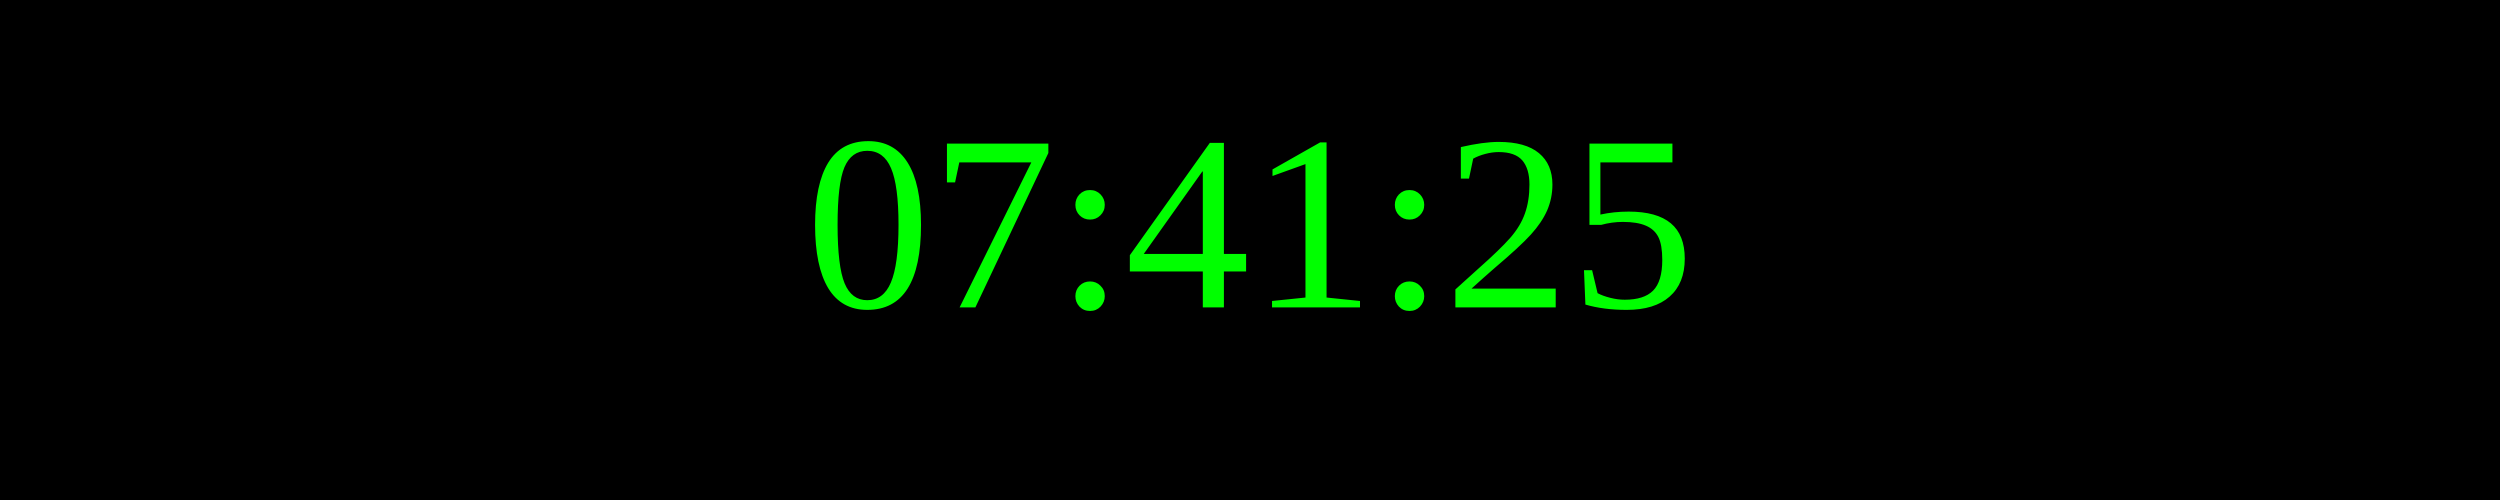
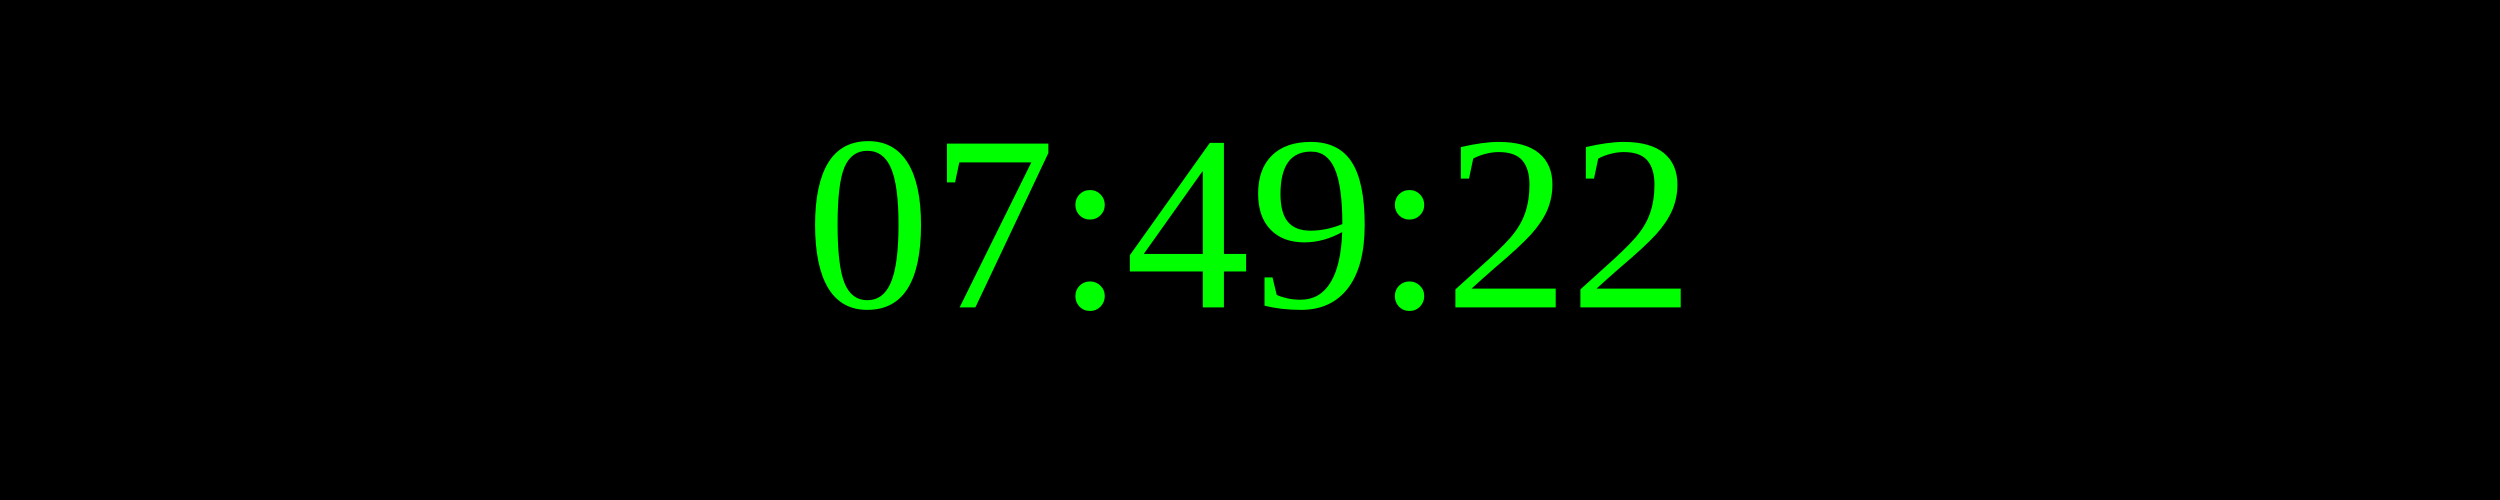
<svg xmlns="http://www.w3.org/2000/svg" width="250" height="50">
  <rect width="100%" height="100%" fill="black" />
  <text x="50%" y="50%" font-size="25" fill="lime" text-anchor="middle" dominant-baseline="middle">
- 07:41:25
+ 07:49:22
</text>
</svg>
